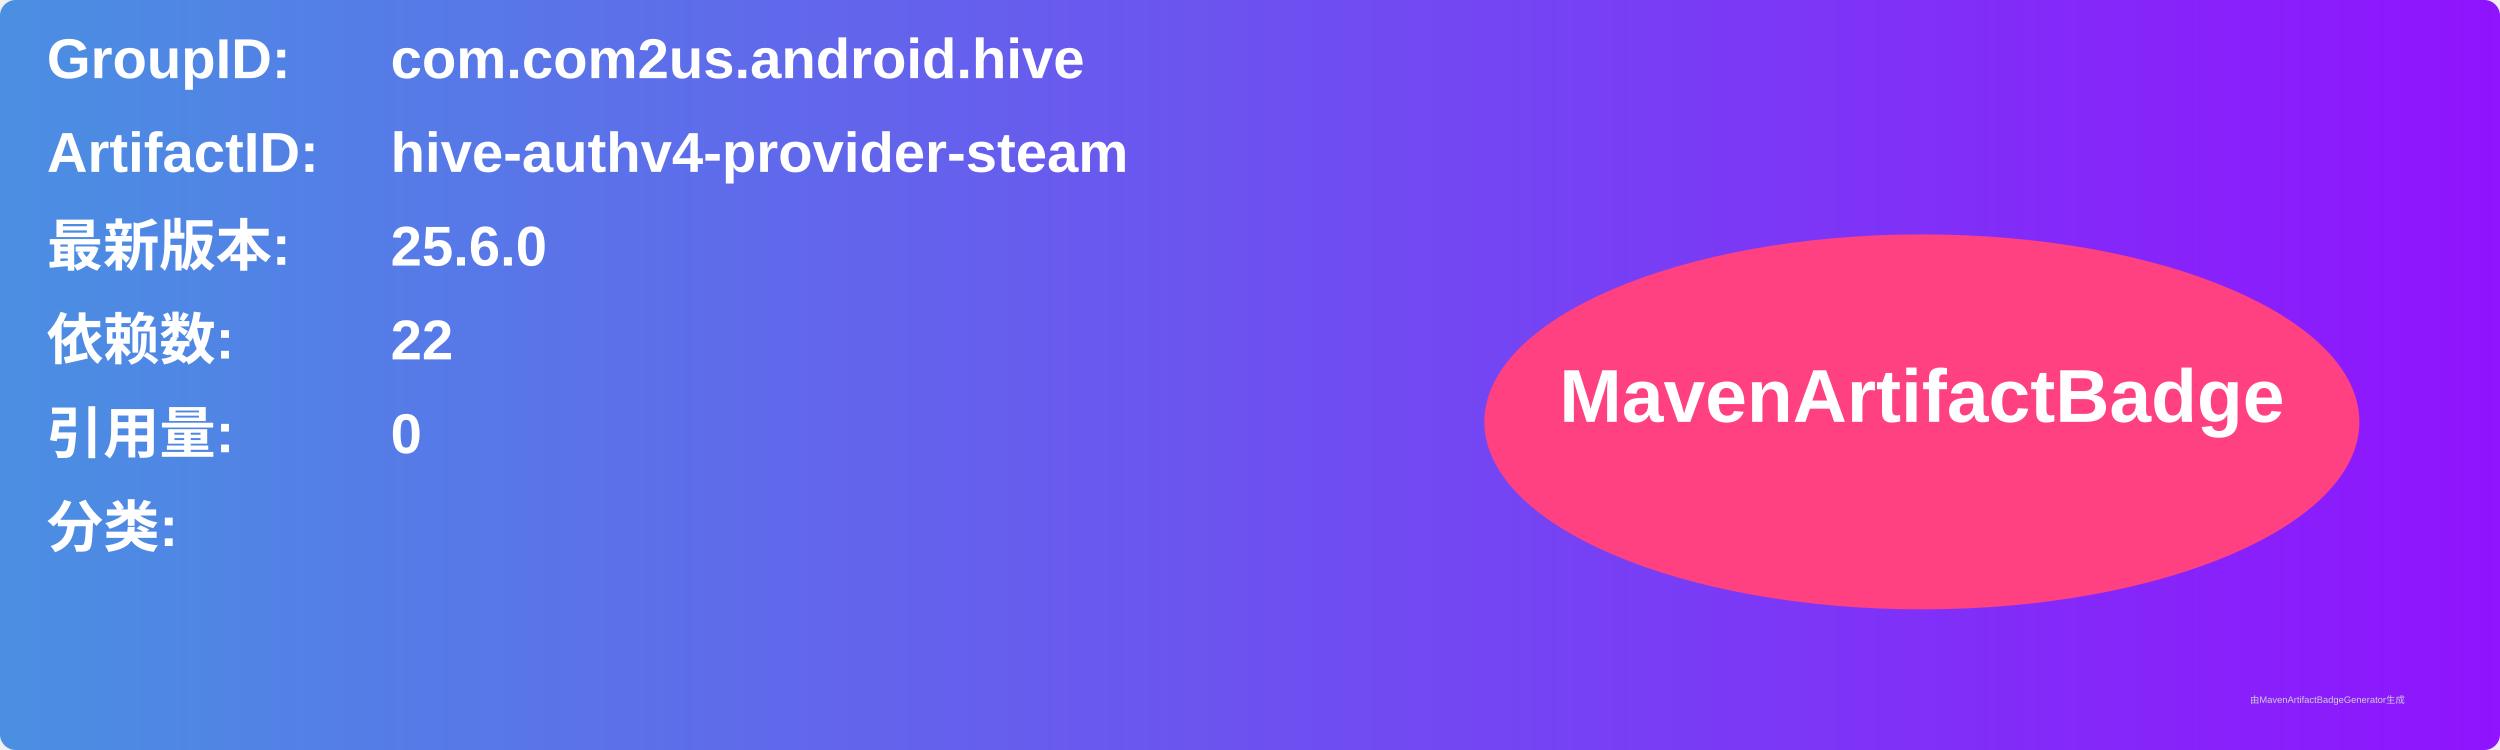
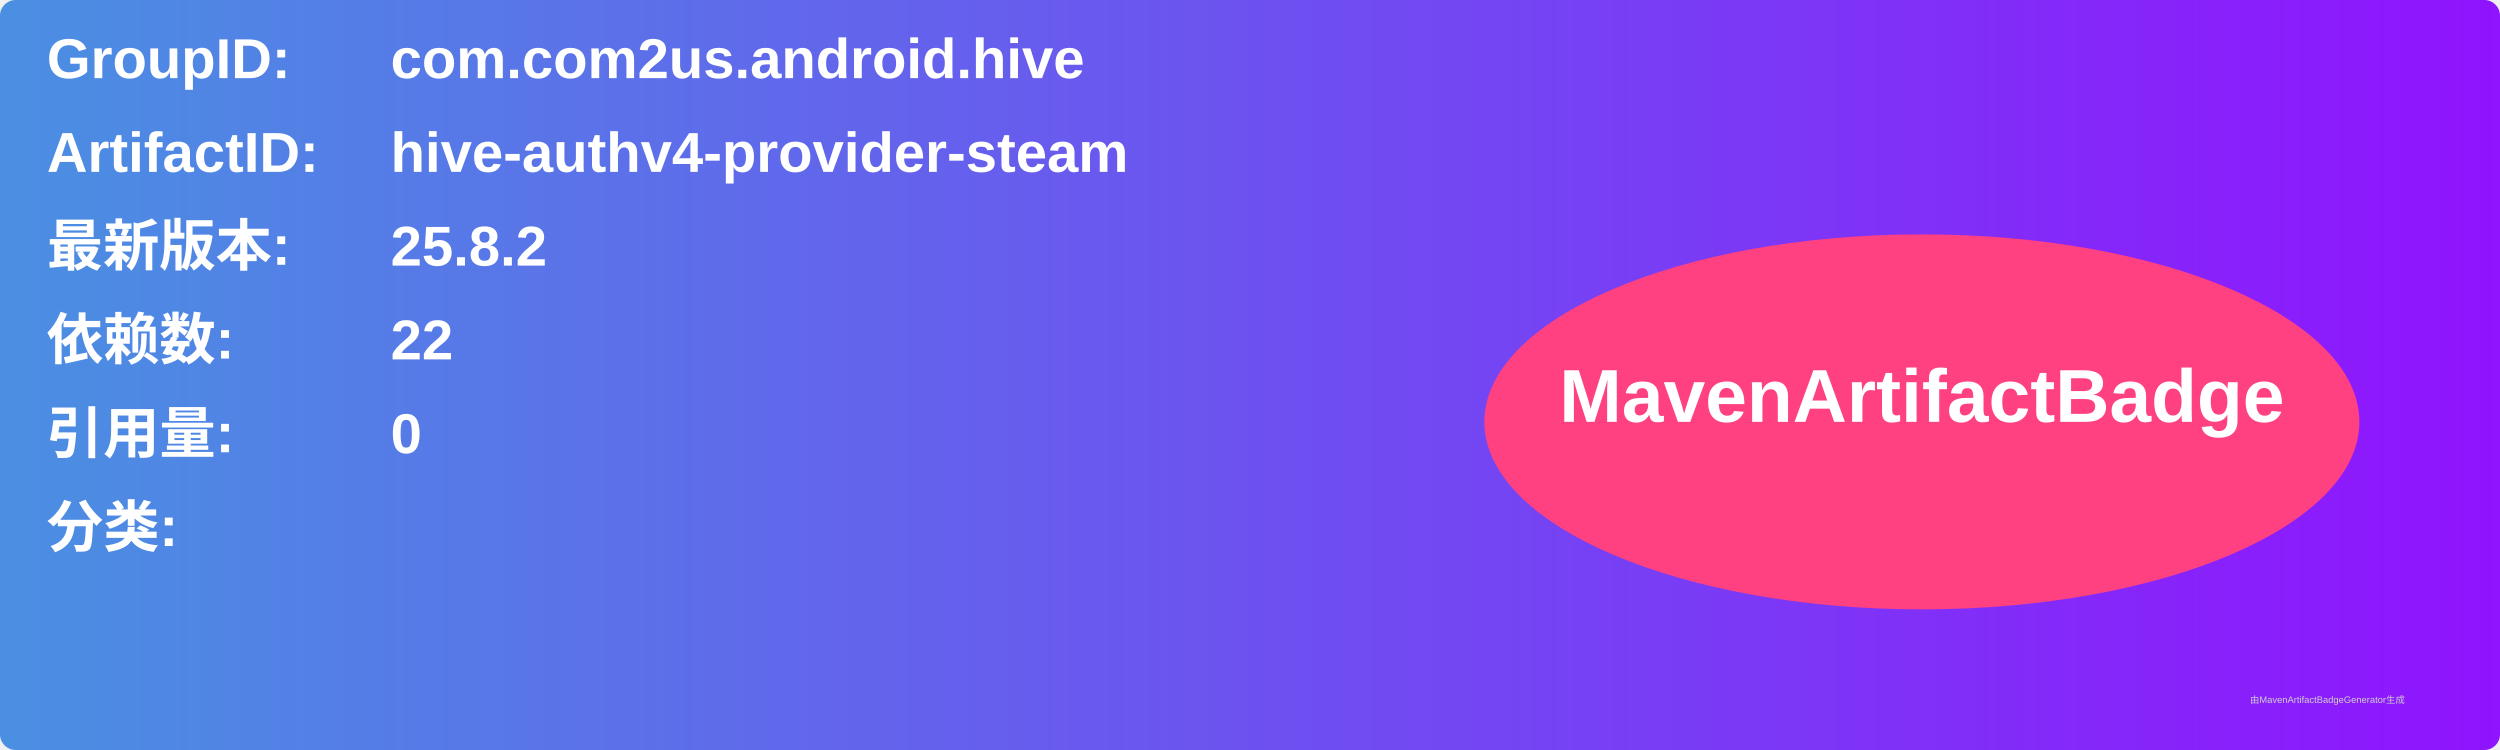
<svg xmlns="http://www.w3.org/2000/svg" width="800" height="240" viewBox="0 0 800 240">
  <linearGradient id="grad" x1="0%" y1="0%" x2="100%" y2="0%">
    <stop offset="0%" stop-color="#4a90e2" />
    <stop offset="100%" stop-color="#9013fe" />
  </linearGradient>
  <rect width="100%" height="100%" rx="5" ry="5" fill="url(#grad)" />
  <g transform="translate(15, 15)">
    <text x="0" y="10" font-family="Arial" font-size="18" fill="white" font-weight="bold" width="260">GroupID:</text>
    <text x="110" y="10" font-family="Arial" font-size="18" fill="white" font-weight="bold" width="460">com.com2us.android.hive</text>
    <text x="0" y="40" font-family="Arial" font-size="18" fill="white" font-weight="bold" width="260">ArtifactID:</text>
    <text x="110" y="40" font-family="Arial" font-size="18" fill="white" font-weight="bold" width="460">hive-authv4-provider-steam</text>
    <text x="0" y="70" font-family="Arial" font-size="18" fill="white" font-weight="bold">最新版本:</text>
    <text x="110" y="70" font-family="Arial" font-size="18" fill="white" font-weight="bold">
-       <tspan font-weight="bold">25.6.0</tspan>
+       <tspan font-weight="bold">25.8.2</tspan>
    </text>
    <text x="0" y="100" font-family="Arial" font-size="18" fill="white" font-weight="bold">依赖数: </text>
    <text x="110" y="100" font-family="Arial" font-size="18" fill="white">
      <tspan font-weight="bold">22</tspan>
    </text>
    <text x="0" y="130" font-family="Arial" font-size="18" fill="white" font-weight="bold">引用量: </text>
    <text x="110" y="130" font-family="Arial" font-size="18" fill="white">
      <tspan font-weight="bold">0</tspan>
    </text>
    <text x="0" y="160" font-family="Arial" font-size="18" fill="white" font-weight="bold">分类:</text>
    <text x="10" y="190" font-family="Arial" font-size="10" fill="white">
      <tspan font-weight="bold" />
    </text>
    <ellipse cx="600" cy="120" rx="140" ry="60" fill="#ff4081" />
    <text x="600" y="120" text-anchor="middle" font-family="Arial" font-size="24" fill="white" font-weight="bold">MavenArtifactBadge</text>
  </g>
  <text x="720" y="225" font-family="Arial" font-size="3" fill="#d0d0d0">由MavenArtifactBadgeGenerator生成</text>
</svg>
